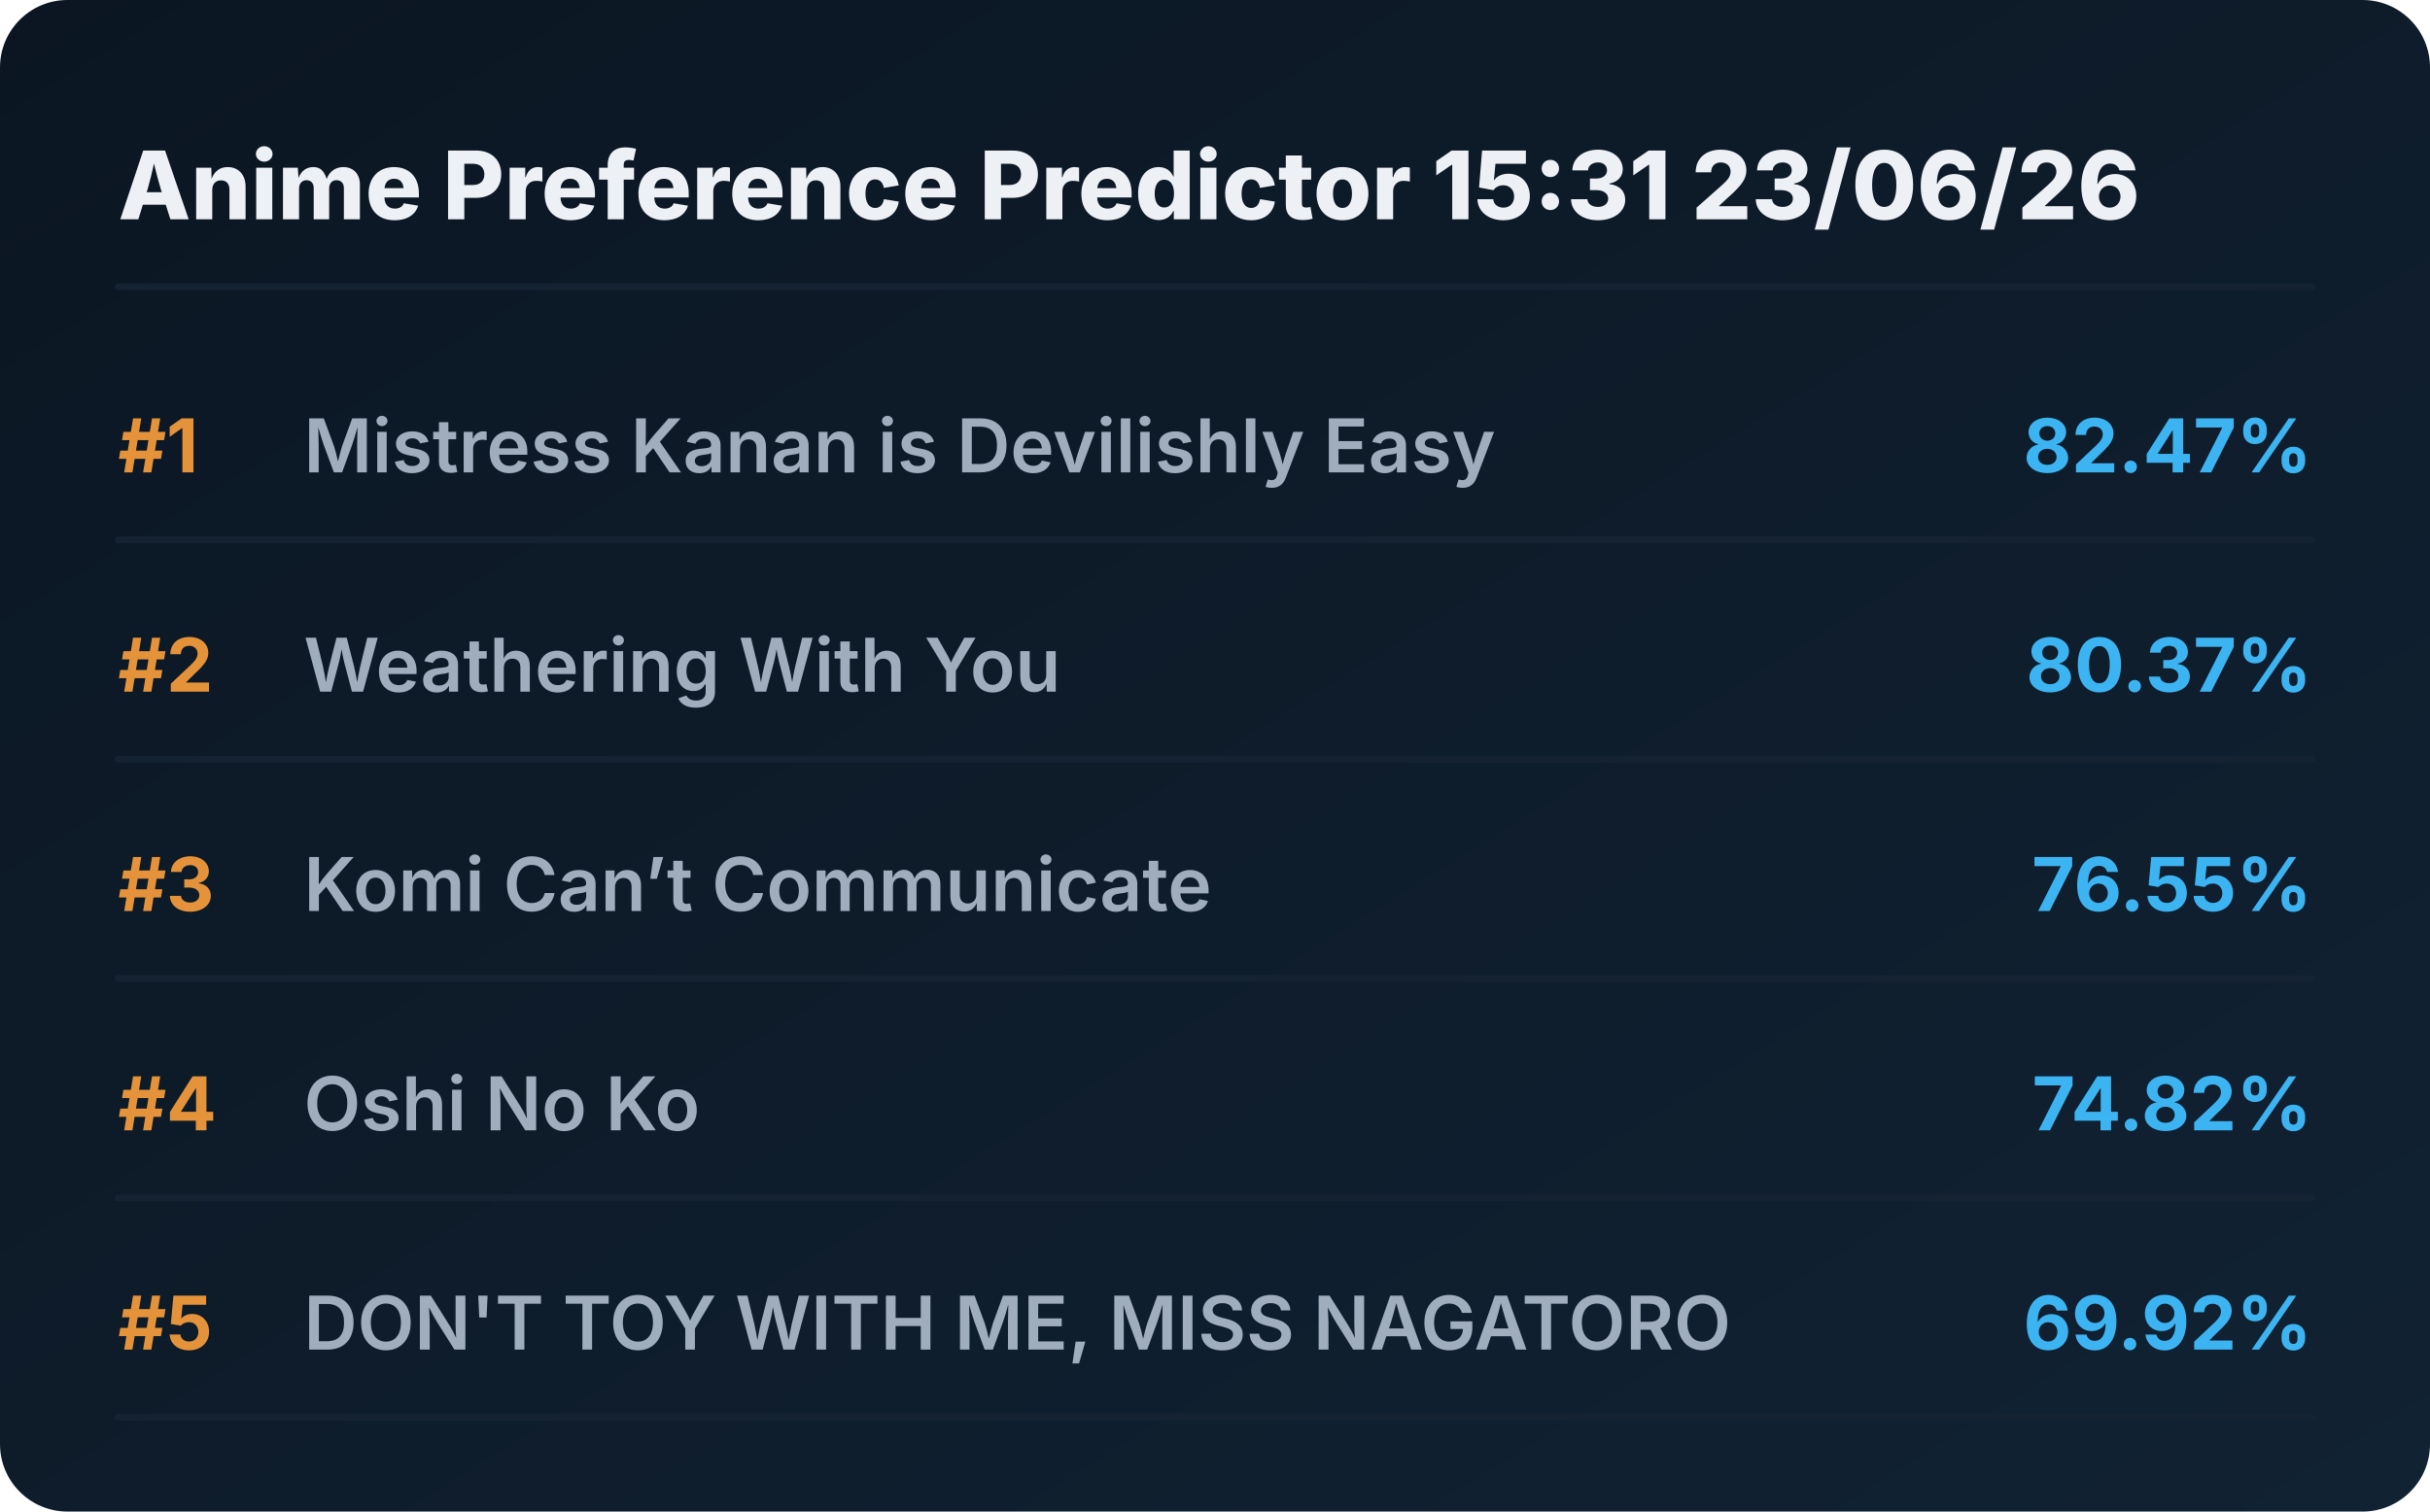
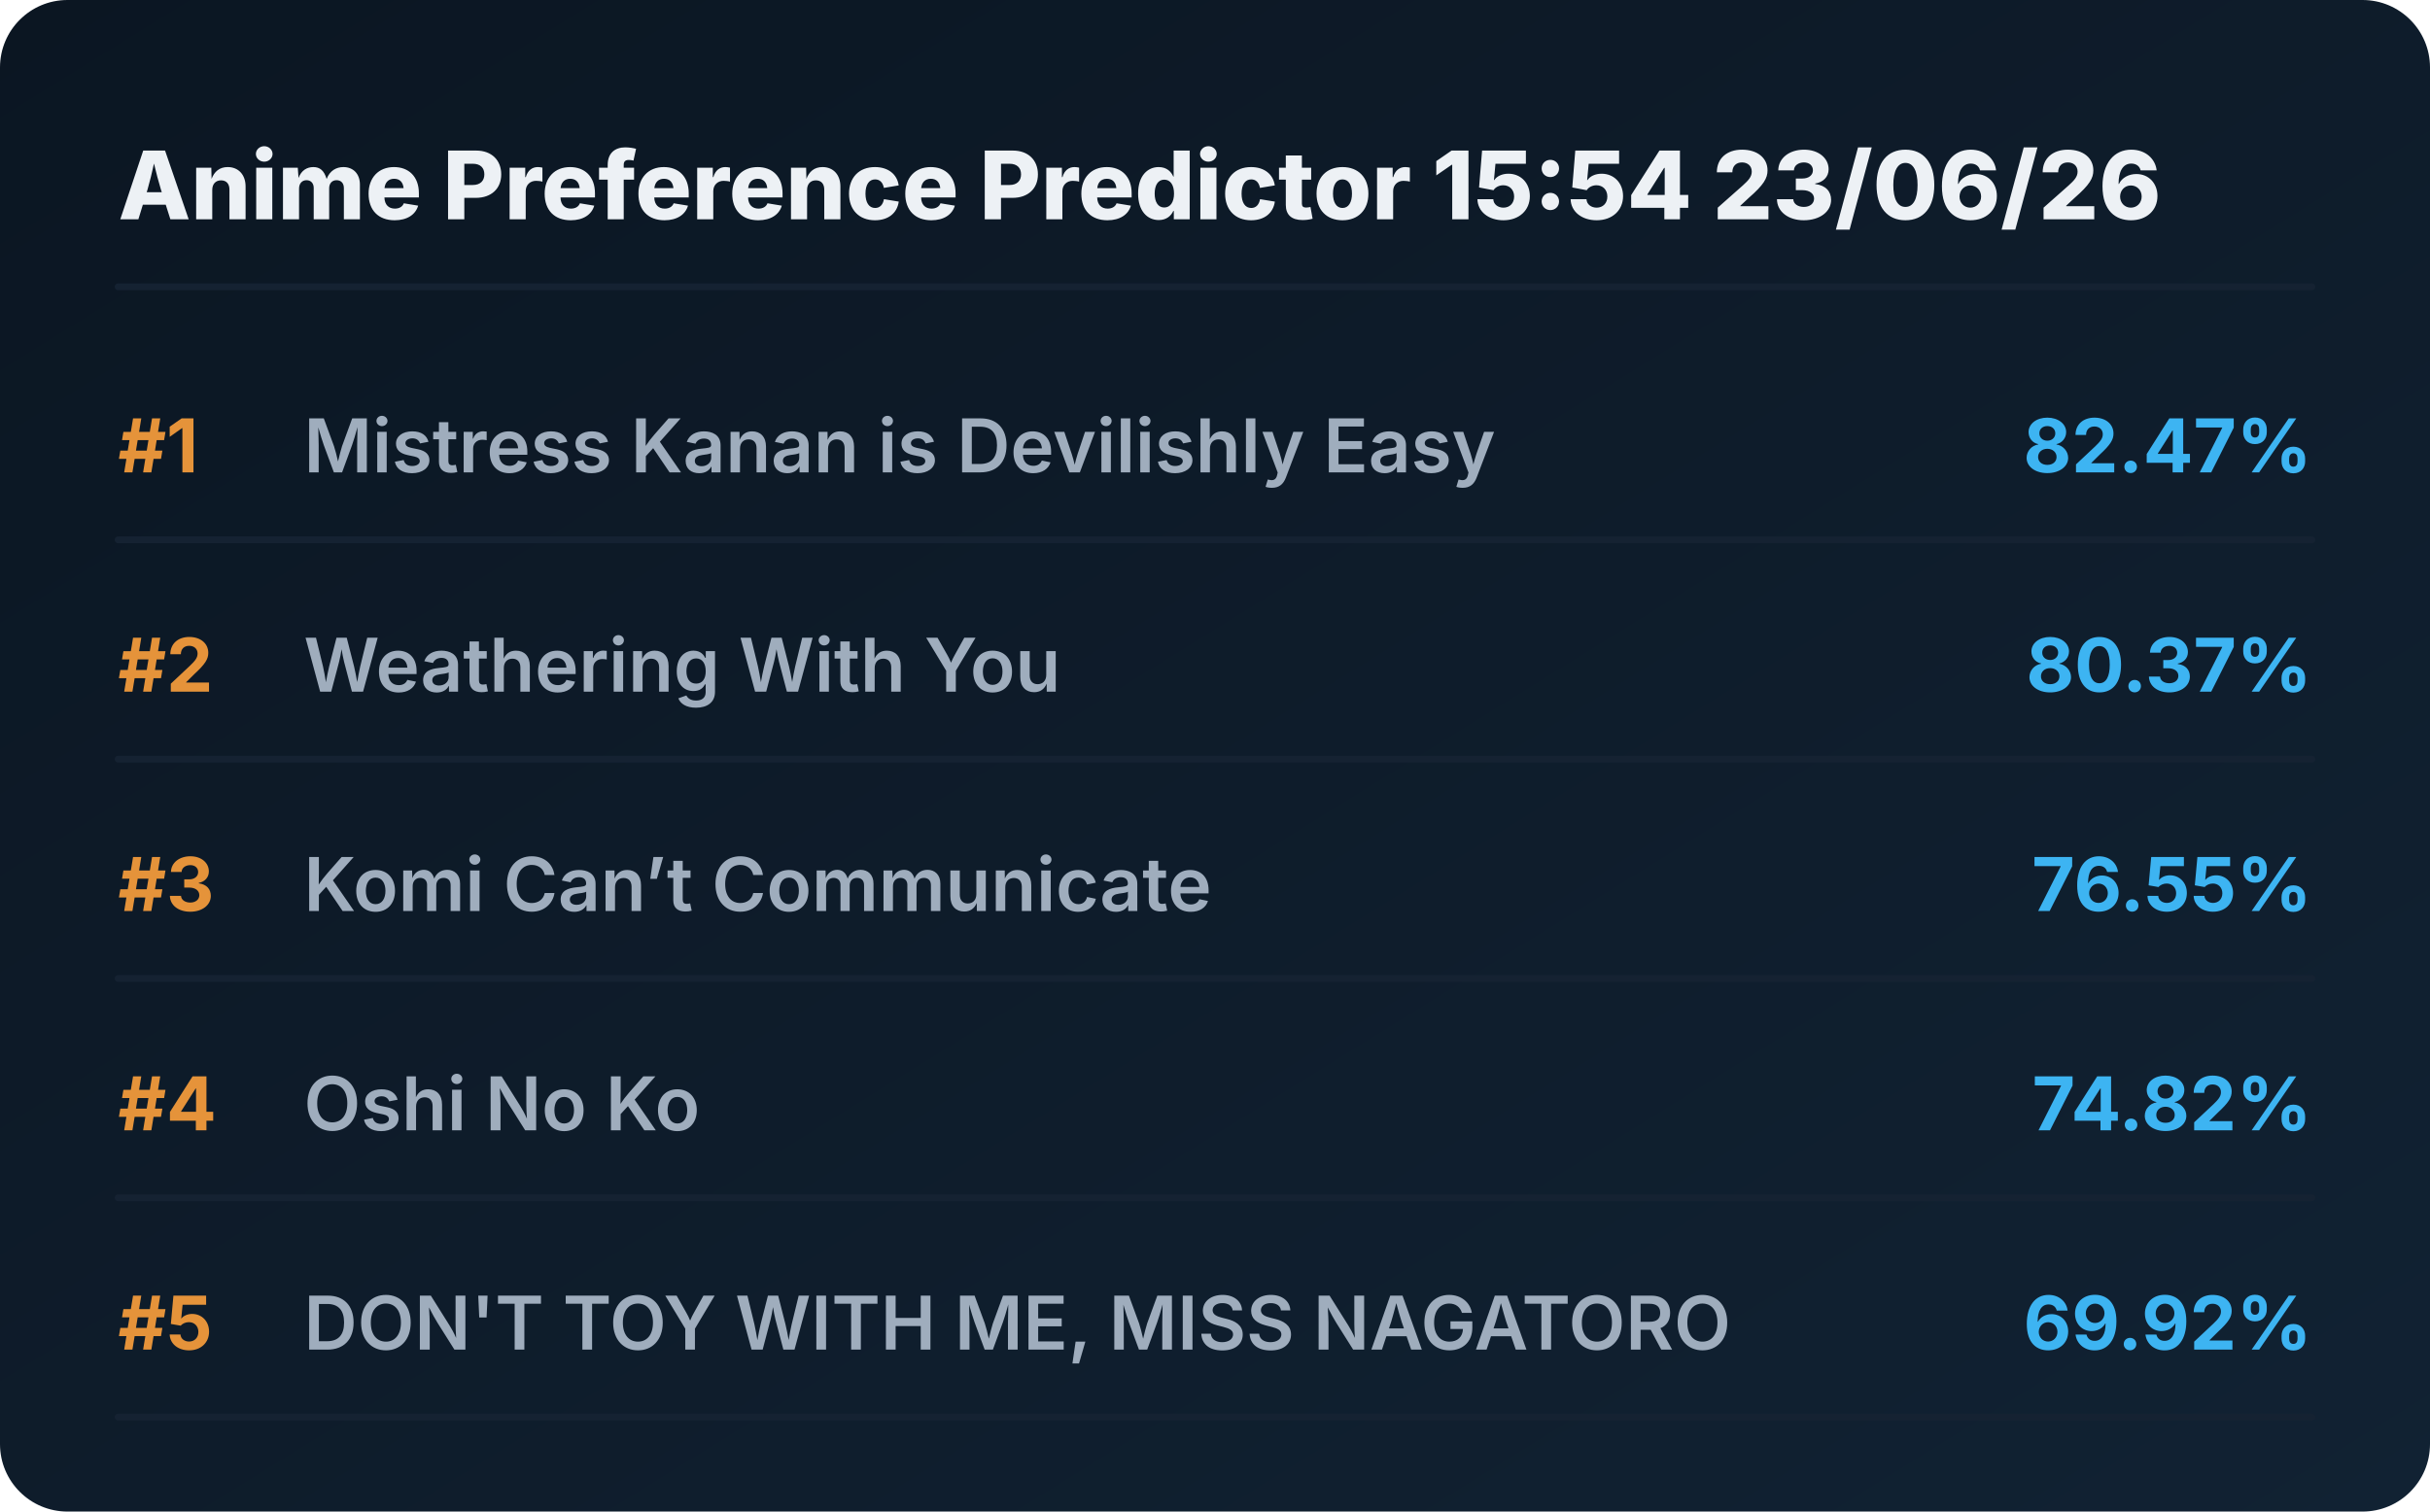
<svg xmlns="http://www.w3.org/2000/svg" viewBox="0 0 720 448" preserveAspectRatio="xMidYMid meet" style="width: 100%; height: auto; max-width: 720px;">
  <defs>
    <linearGradient id="boxGrad" x1="0%" y1="0%" x2="100%" y2="100%">
      <stop offset="0%" stop-color="#0b1622" />
      <stop offset="100%" stop-color="#112233" />
    </linearGradient>
    <clipPath id="titleClip">
      <rect x="90" y="0" width="510" height="100%" />
    </clipPath>
  </defs>
  <style>
    .bg { fill: url(#boxGrad); rx: 20px; }
    .header { font-family: 'Overpass', 'Inter', system-ui, sans-serif; font-weight: 800; font-size: 28px; fill: #edf1f5; }
    .rank { font-family: 'Overpass', 'Inter', system-ui, sans-serif; font-weight: 700; font-size: 22px; fill: #e5933a; }
    .title { font-family: 'Overpass', 'Inter', system-ui, sans-serif; font-weight: 600; font-size: 22px; fill: #9fadbd; }
    .score { font-family: 'Overpass', 'Inter', system-ui, sans-serif; font-weight: 700; font-size: 22px; fill: #3db4f2; }
    .line { stroke: #152232; stroke-width: 2; stroke-linecap: round; }
  </style>
  <rect class="bg" width="720" height="448" />
-   <text x="35" y="65" class="header">Anime Preference Predictor 15:31 23/06/26</text>
+   <text x="35" y="65" class="header">Anime Preference Predictor 15:54 23/06/26</text>
  <line x1="35" y1="85" x2="685" y2="85" class="line" />
  <g transform="translate(0, 0)">
    <text x="35" y="140" class="rank">#1</text>
    <text x="90" y="140" class="title">Mistress Kanan is Devilishly Easy</text>
    <text x="685" y="140" class="score" text-anchor="end">82.47%</text>
    <line x1="35" y1="160" x2="685" y2="160" class="line" />
  </g>
  <g transform="translate(0, 65)">
    <text x="35" y="140" class="rank">#2</text>
    <text x="90" y="140" class="title">Weathering With You</text>
    <text x="685" y="140" class="score" text-anchor="end">80.37%</text>
    <line x1="35" y1="160" x2="685" y2="160" class="line" />
  </g>
  <g transform="translate(0, 130)">
    <text x="35" y="140" class="rank">#3</text>
    <text x="90" y="140" class="title">Komi Can’t Communicate</text>
    <text x="685" y="140" class="score" text-anchor="end">76.55%</text>
    <line x1="35" y1="160" x2="685" y2="160" class="line" />
  </g>
  <g transform="translate(0, 195)">
    <text x="35" y="140" class="rank">#4</text>
    <text x="90" y="140" class="title">Oshi No Ko</text>
    <text x="685" y="140" class="score" text-anchor="end">74.82%</text>
    <line x1="35" y1="160" x2="685" y2="160" class="line" />
  </g>
  <g transform="translate(0, 260)">
    <text x="35" y="140" class="rank">#5</text>
    <text x="90" y="140" class="title">DON'T TOY WITH ME, MISS NAGATORO</text>
    <text x="685" y="140" class="score" text-anchor="end">69.92%</text>
    <line x1="35" y1="160" x2="685" y2="160" class="line" />
  </g>
</svg>
